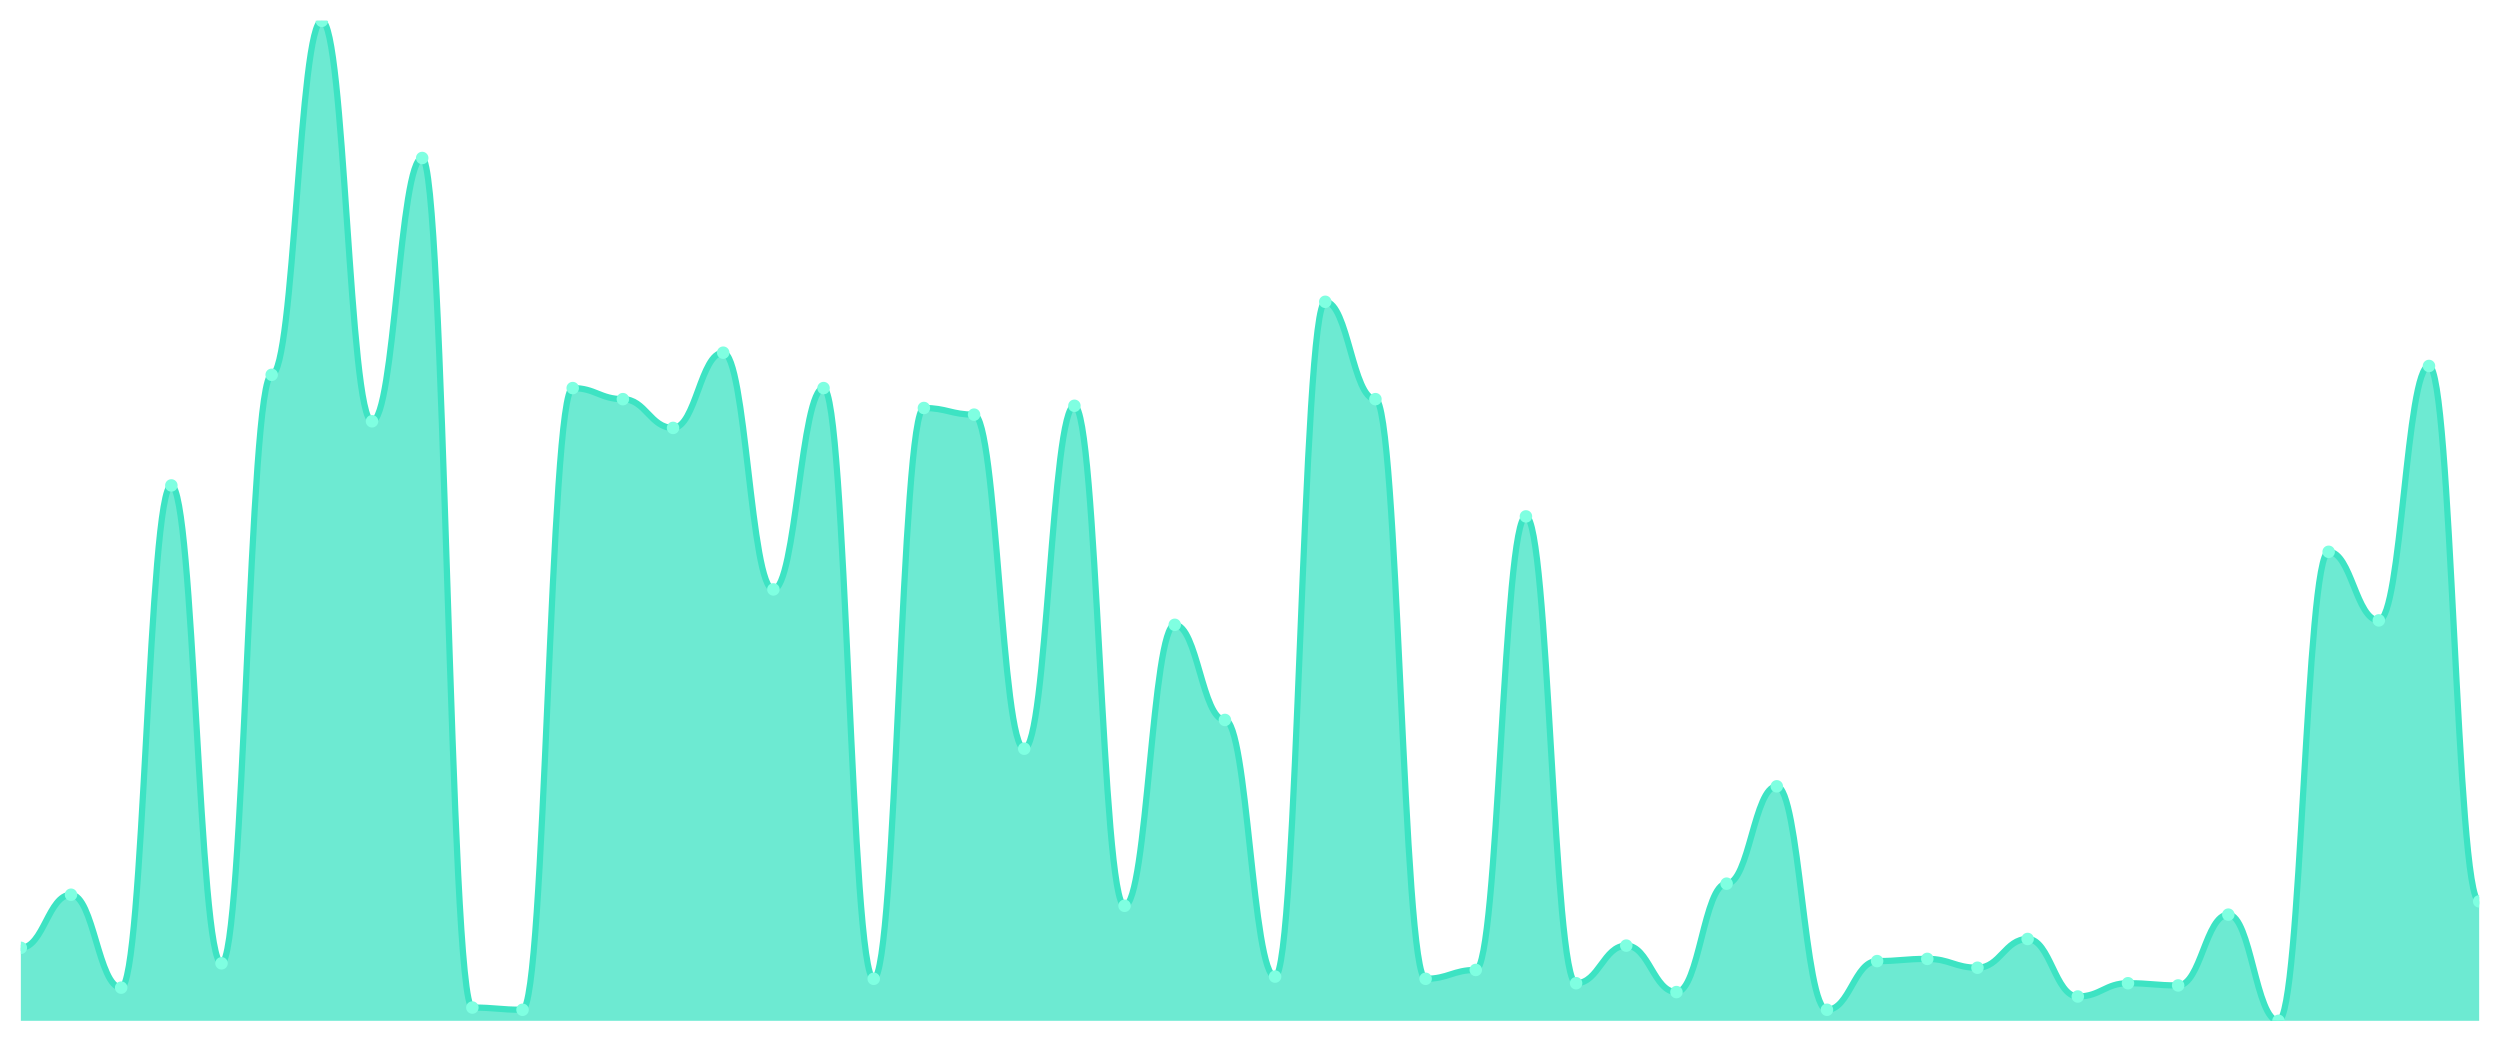
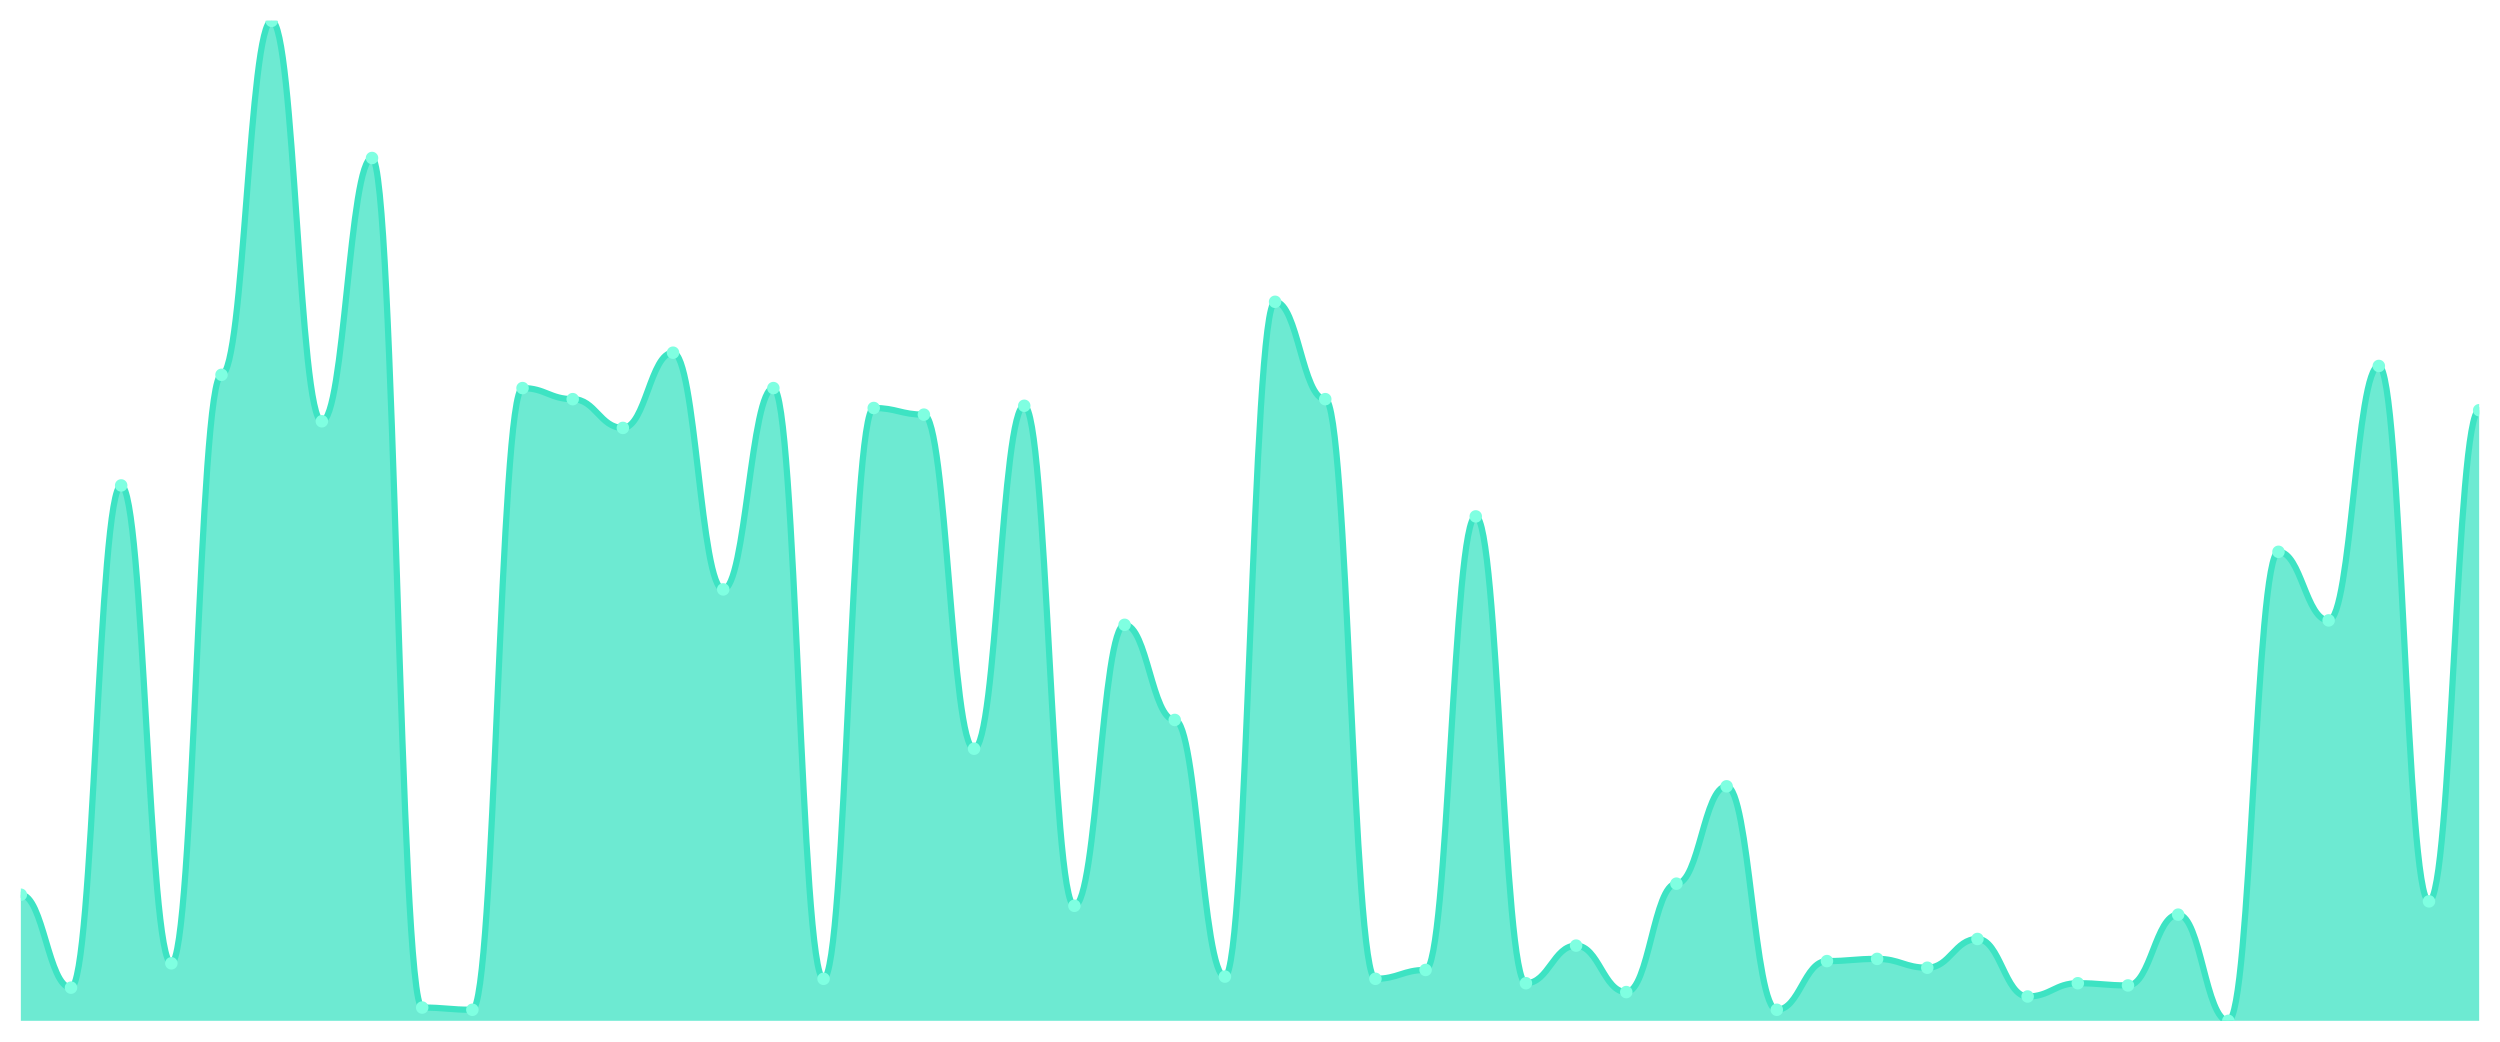
<svg xmlns="http://www.w3.org/2000/svg" viewBox="0 0 1200 500" width="1200" height="500">
  <defs>
    <clipPath id="c">
      <rect x="10" y="10" width="1180" height="480" />
    </clipPath>
  </defs>
  <rect width="1200" height="500" fill="none" />
  <g clip-path="url(#c)">
-     <path d="M 10,490 L 10,454.956 C 20.837,454.956 23.245,429.469 34.082,429.469 C 44.918,429.469 47.327,474.071 58.163,474.071 C 69,474.071 71.408,233.009 82.245,233.009 C 93.082,233.009 95.49,462.389 106.327,462.389 C 117.163,462.389 119.571,179.912 130.408,179.912 C 141.245,179.912 143.653,10 154.49,10 C 165.327,10 167.735,202.212 178.571,202.212 C 189.408,202.212 191.816,75.841 202.653,75.841 C 213.49,75.841 215.898,483.628 226.735,483.628 C 237.571,483.628 239.98,484.69 250.816,484.69 C 261.653,484.69 264.061,186.283 274.898,186.283 C 285.735,186.283 288.143,191.593 298.98,191.593 C 309.816,191.593 312.224,205.398 323.061,205.398 C 333.898,205.398 336.306,169.292 347.143,169.292 C 357.98,169.292 360.388,282.92 371.224,282.92 C 382.061,282.92 384.469,186.283 395.306,186.283 C 406.143,186.283 408.551,469.823 419.388,469.823 C 430.224,469.823 432.633,195.841 443.469,195.841 C 454.306,195.841 456.714,199.027 467.551,199.027 C 478.388,199.027 480.796,359.381 491.633,359.381 C 502.469,359.381 504.878,194.779 515.714,194.779 C 526.551,194.779 528.959,434.779 539.796,434.779 C 550.633,434.779 553.041,299.912 563.878,299.912 C 574.714,299.912 577.122,345.575 587.959,345.575 C 598.796,345.575 601.204,468.761 612.041,468.761 C 622.878,468.761 625.286,144.867 636.122,144.867 C 646.959,144.867 649.367,191.593 660.204,191.593 C 671.041,191.593 673.449,469.823 684.286,469.823 C 695.122,469.823 697.531,465.575 708.367,465.575 C 719.204,465.575 721.612,247.876 732.449,247.876 C 743.286,247.876 745.694,471.947 756.531,471.947 C 767.367,471.947 769.776,453.894 780.612,453.894 C 791.449,453.894 793.857,476.195 804.694,476.195 C 815.531,476.195 817.939,424.159 828.776,424.159 C 839.612,424.159 842.02,377.434 852.857,377.434 C 863.694,377.434 866.102,484.69 876.939,484.69 C 887.776,484.69 890.184,461.327 901.02,461.327 C 911.857,461.327 914.265,460.265 925.102,460.265 C 935.939,460.265 938.347,464.513 949.184,464.513 C 960.02,464.513 962.429,450.708 973.265,450.708 C 984.102,450.708 986.51,478.319 997.347,478.319 C 1008.184,478.319 1010.592,471.947 1021.429,471.947 C 1032.265,471.947 1034.673,473.009 1045.51,473.009 C 1056.347,473.009 1058.755,439.027 1069.592,439.027 C 1080.429,439.027 1082.837,490 1093.673,490 C 1104.51,490 1106.918,264.867 1117.755,264.867 C 1128.592,264.867 1131,297.788 1141.837,297.788 C 1152.673,297.788 1155.082,175.664 1165.918,175.664 C 1176.755,175.664 1179.163,432.655 1190,432.655 L 1190,490 Z" fill="rgba(61,227,195,0.75)" />
-     <path d="M 10,454.956 C 20.837,454.956 23.245,429.469 34.082,429.469 C 44.918,429.469 47.327,474.071 58.163,474.071 C 69,474.071 71.408,233.009 82.245,233.009 C 93.082,233.009 95.49,462.389 106.327,462.389 C 117.163,462.389 119.571,179.912 130.408,179.912 C 141.245,179.912 143.653,10 154.49,10 C 165.327,10 167.735,202.212 178.571,202.212 C 189.408,202.212 191.816,75.841 202.653,75.841 C 213.49,75.841 215.898,483.628 226.735,483.628 C 237.571,483.628 239.98,484.69 250.816,484.69 C 261.653,484.69 264.061,186.283 274.898,186.283 C 285.735,186.283 288.143,191.593 298.98,191.593 C 309.816,191.593 312.224,205.398 323.061,205.398 C 333.898,205.398 336.306,169.292 347.143,169.292 C 357.98,169.292 360.388,282.92 371.224,282.92 C 382.061,282.92 384.469,186.283 395.306,186.283 C 406.143,186.283 408.551,469.823 419.388,469.823 C 430.224,469.823 432.633,195.841 443.469,195.841 C 454.306,195.841 456.714,199.027 467.551,199.027 C 478.388,199.027 480.796,359.381 491.633,359.381 C 502.469,359.381 504.878,194.779 515.714,194.779 C 526.551,194.779 528.959,434.779 539.796,434.779 C 550.633,434.779 553.041,299.912 563.878,299.912 C 574.714,299.912 577.122,345.575 587.959,345.575 C 598.796,345.575 601.204,468.761 612.041,468.761 C 622.878,468.761 625.286,144.867 636.122,144.867 C 646.959,144.867 649.367,191.593 660.204,191.593 C 671.041,191.593 673.449,469.823 684.286,469.823 C 695.122,469.823 697.531,465.575 708.367,465.575 C 719.204,465.575 721.612,247.876 732.449,247.876 C 743.286,247.876 745.694,471.947 756.531,471.947 C 767.367,471.947 769.776,453.894 780.612,453.894 C 791.449,453.894 793.857,476.195 804.694,476.195 C 815.531,476.195 817.939,424.159 828.776,424.159 C 839.612,424.159 842.02,377.434 852.857,377.434 C 863.694,377.434 866.102,484.69 876.939,484.69 C 887.776,484.69 890.184,461.327 901.02,461.327 C 911.857,461.327 914.265,460.265 925.102,460.265 C 935.939,460.265 938.347,464.513 949.184,464.513 C 960.02,464.513 962.429,450.708 973.265,450.708 C 984.102,450.708 986.51,478.319 997.347,478.319 C 1008.184,478.319 1010.592,471.947 1021.429,471.947 C 1032.265,471.947 1034.673,473.009 1045.51,473.009 C 1056.347,473.009 1058.755,439.027 1069.592,439.027 C 1080.429,439.027 1082.837,490 1093.673,490 C 1104.51,490 1106.918,264.867 1117.755,264.867 C 1128.592,264.867 1131,297.788 1141.837,297.788 C 1152.673,297.788 1155.082,175.664 1165.918,175.664 C 1176.755,175.664 1179.163,432.655 1190,432.655" fill="none" stroke="#3de3c3" stroke-width="3" stroke-linecap="round" stroke-linejoin="round" />
-     <circle cx="10" cy="454.956" r="3" fill="#7fffe1" />
-     <circle cx="34.082" cy="429.469" r="3" fill="#7fffe1" />
-     <circle cx="58.163" cy="474.071" r="3" fill="#7fffe1" />
-     <circle cx="82.245" cy="233.009" r="3" fill="#7fffe1" />
-     <circle cx="106.327" cy="462.389" r="3" fill="#7fffe1" />
-     <circle cx="130.408" cy="179.912" r="3" fill="#7fffe1" />
-     <circle cx="154.49" cy="10" r="3" fill="#7fffe1" />
-     <circle cx="178.571" cy="202.212" r="3" fill="#7fffe1" />
-     <circle cx="202.653" cy="75.841" r="3" fill="#7fffe1" />
-     <circle cx="226.735" cy="483.628" r="3" fill="#7fffe1" />
-     <circle cx="250.816" cy="484.69" r="3" fill="#7fffe1" />
-     <circle cx="274.898" cy="186.283" r="3" fill="#7fffe1" />
-     <circle cx="298.98" cy="191.593" r="3" fill="#7fffe1" />
-     <circle cx="323.061" cy="205.398" r="3" fill="#7fffe1" />
-     <circle cx="347.143" cy="169.292" r="3" fill="#7fffe1" />
-     <circle cx="371.224" cy="282.92" r="3" fill="#7fffe1" />
-     <circle cx="395.306" cy="186.283" r="3" fill="#7fffe1" />
-     <circle cx="419.388" cy="469.823" r="3" fill="#7fffe1" />
-     <circle cx="443.469" cy="195.841" r="3" fill="#7fffe1" />
-     <circle cx="467.551" cy="199.027" r="3" fill="#7fffe1" />
-     <circle cx="491.633" cy="359.381" r="3" fill="#7fffe1" />
-     <circle cx="515.714" cy="194.779" r="3" fill="#7fffe1" />
-     <circle cx="539.796" cy="434.779" r="3" fill="#7fffe1" />
-     <circle cx="563.878" cy="299.912" r="3" fill="#7fffe1" />
-     <circle cx="587.959" cy="345.575" r="3" fill="#7fffe1" />
-     <circle cx="612.041" cy="468.761" r="3" fill="#7fffe1" />
-     <circle cx="636.122" cy="144.867" r="3" fill="#7fffe1" />
-     <circle cx="660.204" cy="191.593" r="3" fill="#7fffe1" />
-     <circle cx="684.286" cy="469.823" r="3" fill="#7fffe1" />
-     <circle cx="708.367" cy="465.575" r="3" fill="#7fffe1" />
-     <circle cx="732.449" cy="247.876" r="3" fill="#7fffe1" />
-     <circle cx="756.531" cy="471.947" r="3" fill="#7fffe1" />
-     <circle cx="780.612" cy="453.894" r="3" fill="#7fffe1" />
-     <circle cx="804.694" cy="476.195" r="3" fill="#7fffe1" />
-     <circle cx="828.776" cy="424.159" r="3" fill="#7fffe1" />
-     <circle cx="852.857" cy="377.434" r="3" fill="#7fffe1" />
-     <circle cx="876.939" cy="484.69" r="3" fill="#7fffe1" />
-     <circle cx="901.02" cy="461.327" r="3" fill="#7fffe1" />
-     <circle cx="925.102" cy="460.265" r="3" fill="#7fffe1" />
-     <circle cx="949.184" cy="464.513" r="3" fill="#7fffe1" />
-     <circle cx="973.265" cy="450.708" r="3" fill="#7fffe1" />
-     <circle cx="997.347" cy="478.319" r="3" fill="#7fffe1" />
-     <circle cx="1021.429" cy="471.947" r="3" fill="#7fffe1" />
-     <circle cx="1045.51" cy="473.009" r="3" fill="#7fffe1" />
-     <circle cx="1069.592" cy="439.027" r="3" fill="#7fffe1" />
-     <circle cx="1093.673" cy="490" r="3" fill="#7fffe1" />
-     <circle cx="1117.755" cy="264.867" r="3" fill="#7fffe1" />
-     <circle cx="1141.837" cy="297.788" r="3" fill="#7fffe1" />
-     <circle cx="1165.918" cy="175.664" r="3" fill="#7fffe1" />
-     <circle cx="1190" cy="432.655" r="3" fill="#7fffe1" />
+     <path d="M 10,490 L 10,429.469 C 20.837,429.469 23.245,474.071 34.082,474.071 C 44.918,474.071 47.327,233.009 58.163,233.009 C 69,233.009 71.408,462.389 82.245,462.389 C 93.082,462.389 95.49,179.912 106.327,179.912 C 117.163,179.912 119.571,10 130.408,10 C 141.245,10 143.653,202.212 154.49,202.212 C 165.327,202.212 167.735,75.841 178.571,75.841 C 189.408,75.841 191.816,483.628 202.653,483.628 C 213.49,483.628 215.898,484.69 226.735,484.69 C 237.571,484.69 239.98,186.283 250.816,186.283 C 261.653,186.283 264.061,191.593 274.898,191.593 C 285.735,191.593 288.143,205.398 298.98,205.398 C 309.816,205.398 312.224,169.292 323.061,169.292 C 333.898,169.292 336.306,282.92 347.143,282.92 C 357.98,282.92 360.388,186.283 371.224,186.283 C 382.061,186.283 384.469,469.823 395.306,469.823 C 406.143,469.823 408.551,195.841 419.388,195.841 C 430.224,195.841 432.633,199.027 443.469,199.027 C 454.306,199.027 456.714,359.381 467.551,359.381 C 478.388,359.381 480.796,194.779 491.633,194.779 C 502.469,194.779 504.878,434.779 515.714,434.779 C 526.551,434.779 528.959,299.912 539.796,299.912 C 550.633,299.912 553.041,345.575 563.878,345.575 C 574.714,345.575 577.122,468.761 587.959,468.761 C 598.796,468.761 601.204,144.867 612.041,144.867 C 622.878,144.867 625.286,191.593 636.122,191.593 C 646.959,191.593 649.367,469.823 660.204,469.823 C 671.041,469.823 673.449,465.575 684.286,465.575 C 695.122,465.575 697.531,247.876 708.367,247.876 C 719.204,247.876 721.612,471.947 732.449,471.947 C 743.286,471.947 745.694,453.894 756.531,453.894 C 767.367,453.894 769.776,476.195 780.612,476.195 C 791.449,476.195 793.857,424.159 804.694,424.159 C 815.531,424.159 817.939,377.434 828.776,377.434 C 839.612,377.434 842.02,484.69 852.857,484.69 C 863.694,484.69 866.102,461.327 876.939,461.327 C 887.776,461.327 890.184,460.265 901.02,460.265 C 911.857,460.265 914.265,464.513 925.102,464.513 C 935.939,464.513 938.347,450.708 949.184,450.708 C 960.02,450.708 962.429,478.319 973.265,478.319 C 984.102,478.319 986.51,471.947 997.347,471.947 C 1008.184,471.947 1010.592,473.009 1021.429,473.009 C 1032.265,473.009 1034.673,439.027 1045.51,439.027 C 1056.347,439.027 1058.755,490 1069.592,490 C 1080.429,490 1082.837,264.867 1093.673,264.867 C 1104.51,264.867 1106.918,297.788 1117.755,297.788 C 1128.592,297.788 1131,175.664 1141.837,175.664 C 1152.673,175.664 1155.082,432.655 1165.918,432.655 C 1176.755,432.655 1179.163,196.903 1190,196.903 L 1190,490 Z" fill="rgba(61,227,195,0.75)" />
+     <path d="M 10,429.469 C 20.837,429.469 23.245,474.071 34.082,474.071 C 44.918,474.071 47.327,233.009 58.163,233.009 C 69,233.009 71.408,462.389 82.245,462.389 C 93.082,462.389 95.49,179.912 106.327,179.912 C 117.163,179.912 119.571,10 130.408,10 C 141.245,10 143.653,202.212 154.49,202.212 C 165.327,202.212 167.735,75.841 178.571,75.841 C 189.408,75.841 191.816,483.628 202.653,483.628 C 213.49,483.628 215.898,484.69 226.735,484.69 C 237.571,484.69 239.98,186.283 250.816,186.283 C 261.653,186.283 264.061,191.593 274.898,191.593 C 285.735,191.593 288.143,205.398 298.98,205.398 C 309.816,205.398 312.224,169.292 323.061,169.292 C 333.898,169.292 336.306,282.92 347.143,282.92 C 357.98,282.92 360.388,186.283 371.224,186.283 C 382.061,186.283 384.469,469.823 395.306,469.823 C 406.143,469.823 408.551,195.841 419.388,195.841 C 430.224,195.841 432.633,199.027 443.469,199.027 C 454.306,199.027 456.714,359.381 467.551,359.381 C 478.388,359.381 480.796,194.779 491.633,194.779 C 502.469,194.779 504.878,434.779 515.714,434.779 C 526.551,434.779 528.959,299.912 539.796,299.912 C 550.633,299.912 553.041,345.575 563.878,345.575 C 574.714,345.575 577.122,468.761 587.959,468.761 C 598.796,468.761 601.204,144.867 612.041,144.867 C 622.878,144.867 625.286,191.593 636.122,191.593 C 646.959,191.593 649.367,469.823 660.204,469.823 C 671.041,469.823 673.449,465.575 684.286,465.575 C 695.122,465.575 697.531,247.876 708.367,247.876 C 719.204,247.876 721.612,471.947 732.449,471.947 C 743.286,471.947 745.694,453.894 756.531,453.894 C 767.367,453.894 769.776,476.195 780.612,476.195 C 791.449,476.195 793.857,424.159 804.694,424.159 C 815.531,424.159 817.939,377.434 828.776,377.434 C 839.612,377.434 842.02,484.69 852.857,484.69 C 863.694,484.69 866.102,461.327 876.939,461.327 C 887.776,461.327 890.184,460.265 901.02,460.265 C 911.857,460.265 914.265,464.513 925.102,464.513 C 935.939,464.513 938.347,450.708 949.184,450.708 C 960.02,450.708 962.429,478.319 973.265,478.319 C 984.102,478.319 986.51,471.947 997.347,471.947 C 1008.184,471.947 1010.592,473.009 1021.429,473.009 C 1032.265,473.009 1034.673,439.027 1045.51,439.027 C 1056.347,439.027 1058.755,490 1069.592,490 C 1080.429,490 1082.837,264.867 1093.673,264.867 C 1104.51,264.867 1106.918,297.788 1117.755,297.788 C 1128.592,297.788 1131,175.664 1141.837,175.664 C 1152.673,175.664 1155.082,432.655 1165.918,432.655 C 1176.755,432.655 1179.163,196.903 1190,196.903" fill="none" stroke="#3de3c3" stroke-width="3" stroke-linecap="round" stroke-linejoin="round" />
+     <circle cx="10" cy="429.469" r="3" fill="#7fffe1" />
+     <circle cx="34.082" cy="474.071" r="3" fill="#7fffe1" />
+     <circle cx="58.163" cy="233.009" r="3" fill="#7fffe1" />
+     <circle cx="82.245" cy="462.389" r="3" fill="#7fffe1" />
+     <circle cx="106.327" cy="179.912" r="3" fill="#7fffe1" />
+     <circle cx="130.408" cy="10" r="3" fill="#7fffe1" />
+     <circle cx="154.49" cy="202.212" r="3" fill="#7fffe1" />
+     <circle cx="178.571" cy="75.841" r="3" fill="#7fffe1" />
+     <circle cx="202.653" cy="483.628" r="3" fill="#7fffe1" />
+     <circle cx="226.735" cy="484.69" r="3" fill="#7fffe1" />
+     <circle cx="250.816" cy="186.283" r="3" fill="#7fffe1" />
+     <circle cx="274.898" cy="191.593" r="3" fill="#7fffe1" />
+     <circle cx="298.98" cy="205.398" r="3" fill="#7fffe1" />
+     <circle cx="323.061" cy="169.292" r="3" fill="#7fffe1" />
+     <circle cx="347.143" cy="282.92" r="3" fill="#7fffe1" />
+     <circle cx="371.224" cy="186.283" r="3" fill="#7fffe1" />
+     <circle cx="395.306" cy="469.823" r="3" fill="#7fffe1" />
+     <circle cx="419.388" cy="195.841" r="3" fill="#7fffe1" />
+     <circle cx="443.469" cy="199.027" r="3" fill="#7fffe1" />
+     <circle cx="467.551" cy="359.381" r="3" fill="#7fffe1" />
+     <circle cx="491.633" cy="194.779" r="3" fill="#7fffe1" />
+     <circle cx="515.714" cy="434.779" r="3" fill="#7fffe1" />
+     <circle cx="539.796" cy="299.912" r="3" fill="#7fffe1" />
+     <circle cx="563.878" cy="345.575" r="3" fill="#7fffe1" />
+     <circle cx="587.959" cy="468.761" r="3" fill="#7fffe1" />
+     <circle cx="612.041" cy="144.867" r="3" fill="#7fffe1" />
+     <circle cx="636.122" cy="191.593" r="3" fill="#7fffe1" />
+     <circle cx="660.204" cy="469.823" r="3" fill="#7fffe1" />
+     <circle cx="684.286" cy="465.575" r="3" fill="#7fffe1" />
+     <circle cx="708.367" cy="247.876" r="3" fill="#7fffe1" />
+     <circle cx="732.449" cy="471.947" r="3" fill="#7fffe1" />
+     <circle cx="756.531" cy="453.894" r="3" fill="#7fffe1" />
+     <circle cx="780.612" cy="476.195" r="3" fill="#7fffe1" />
+     <circle cx="804.694" cy="424.159" r="3" fill="#7fffe1" />
+     <circle cx="828.776" cy="377.434" r="3" fill="#7fffe1" />
+     <circle cx="852.857" cy="484.69" r="3" fill="#7fffe1" />
+     <circle cx="876.939" cy="461.327" r="3" fill="#7fffe1" />
+     <circle cx="901.02" cy="460.265" r="3" fill="#7fffe1" />
+     <circle cx="925.102" cy="464.513" r="3" fill="#7fffe1" />
+     <circle cx="949.184" cy="450.708" r="3" fill="#7fffe1" />
+     <circle cx="973.265" cy="478.319" r="3" fill="#7fffe1" />
+     <circle cx="997.347" cy="471.947" r="3" fill="#7fffe1" />
+     <circle cx="1021.429" cy="473.009" r="3" fill="#7fffe1" />
+     <circle cx="1045.51" cy="439.027" r="3" fill="#7fffe1" />
+     <circle cx="1069.592" cy="490" r="3" fill="#7fffe1" />
+     <circle cx="1093.673" cy="264.867" r="3" fill="#7fffe1" />
+     <circle cx="1117.755" cy="297.788" r="3" fill="#7fffe1" />
+     <circle cx="1141.837" cy="175.664" r="3" fill="#7fffe1" />
+     <circle cx="1165.918" cy="432.655" r="3" fill="#7fffe1" />
+     <circle cx="1190" cy="196.903" r="3" fill="#7fffe1" />
  </g>
</svg>
